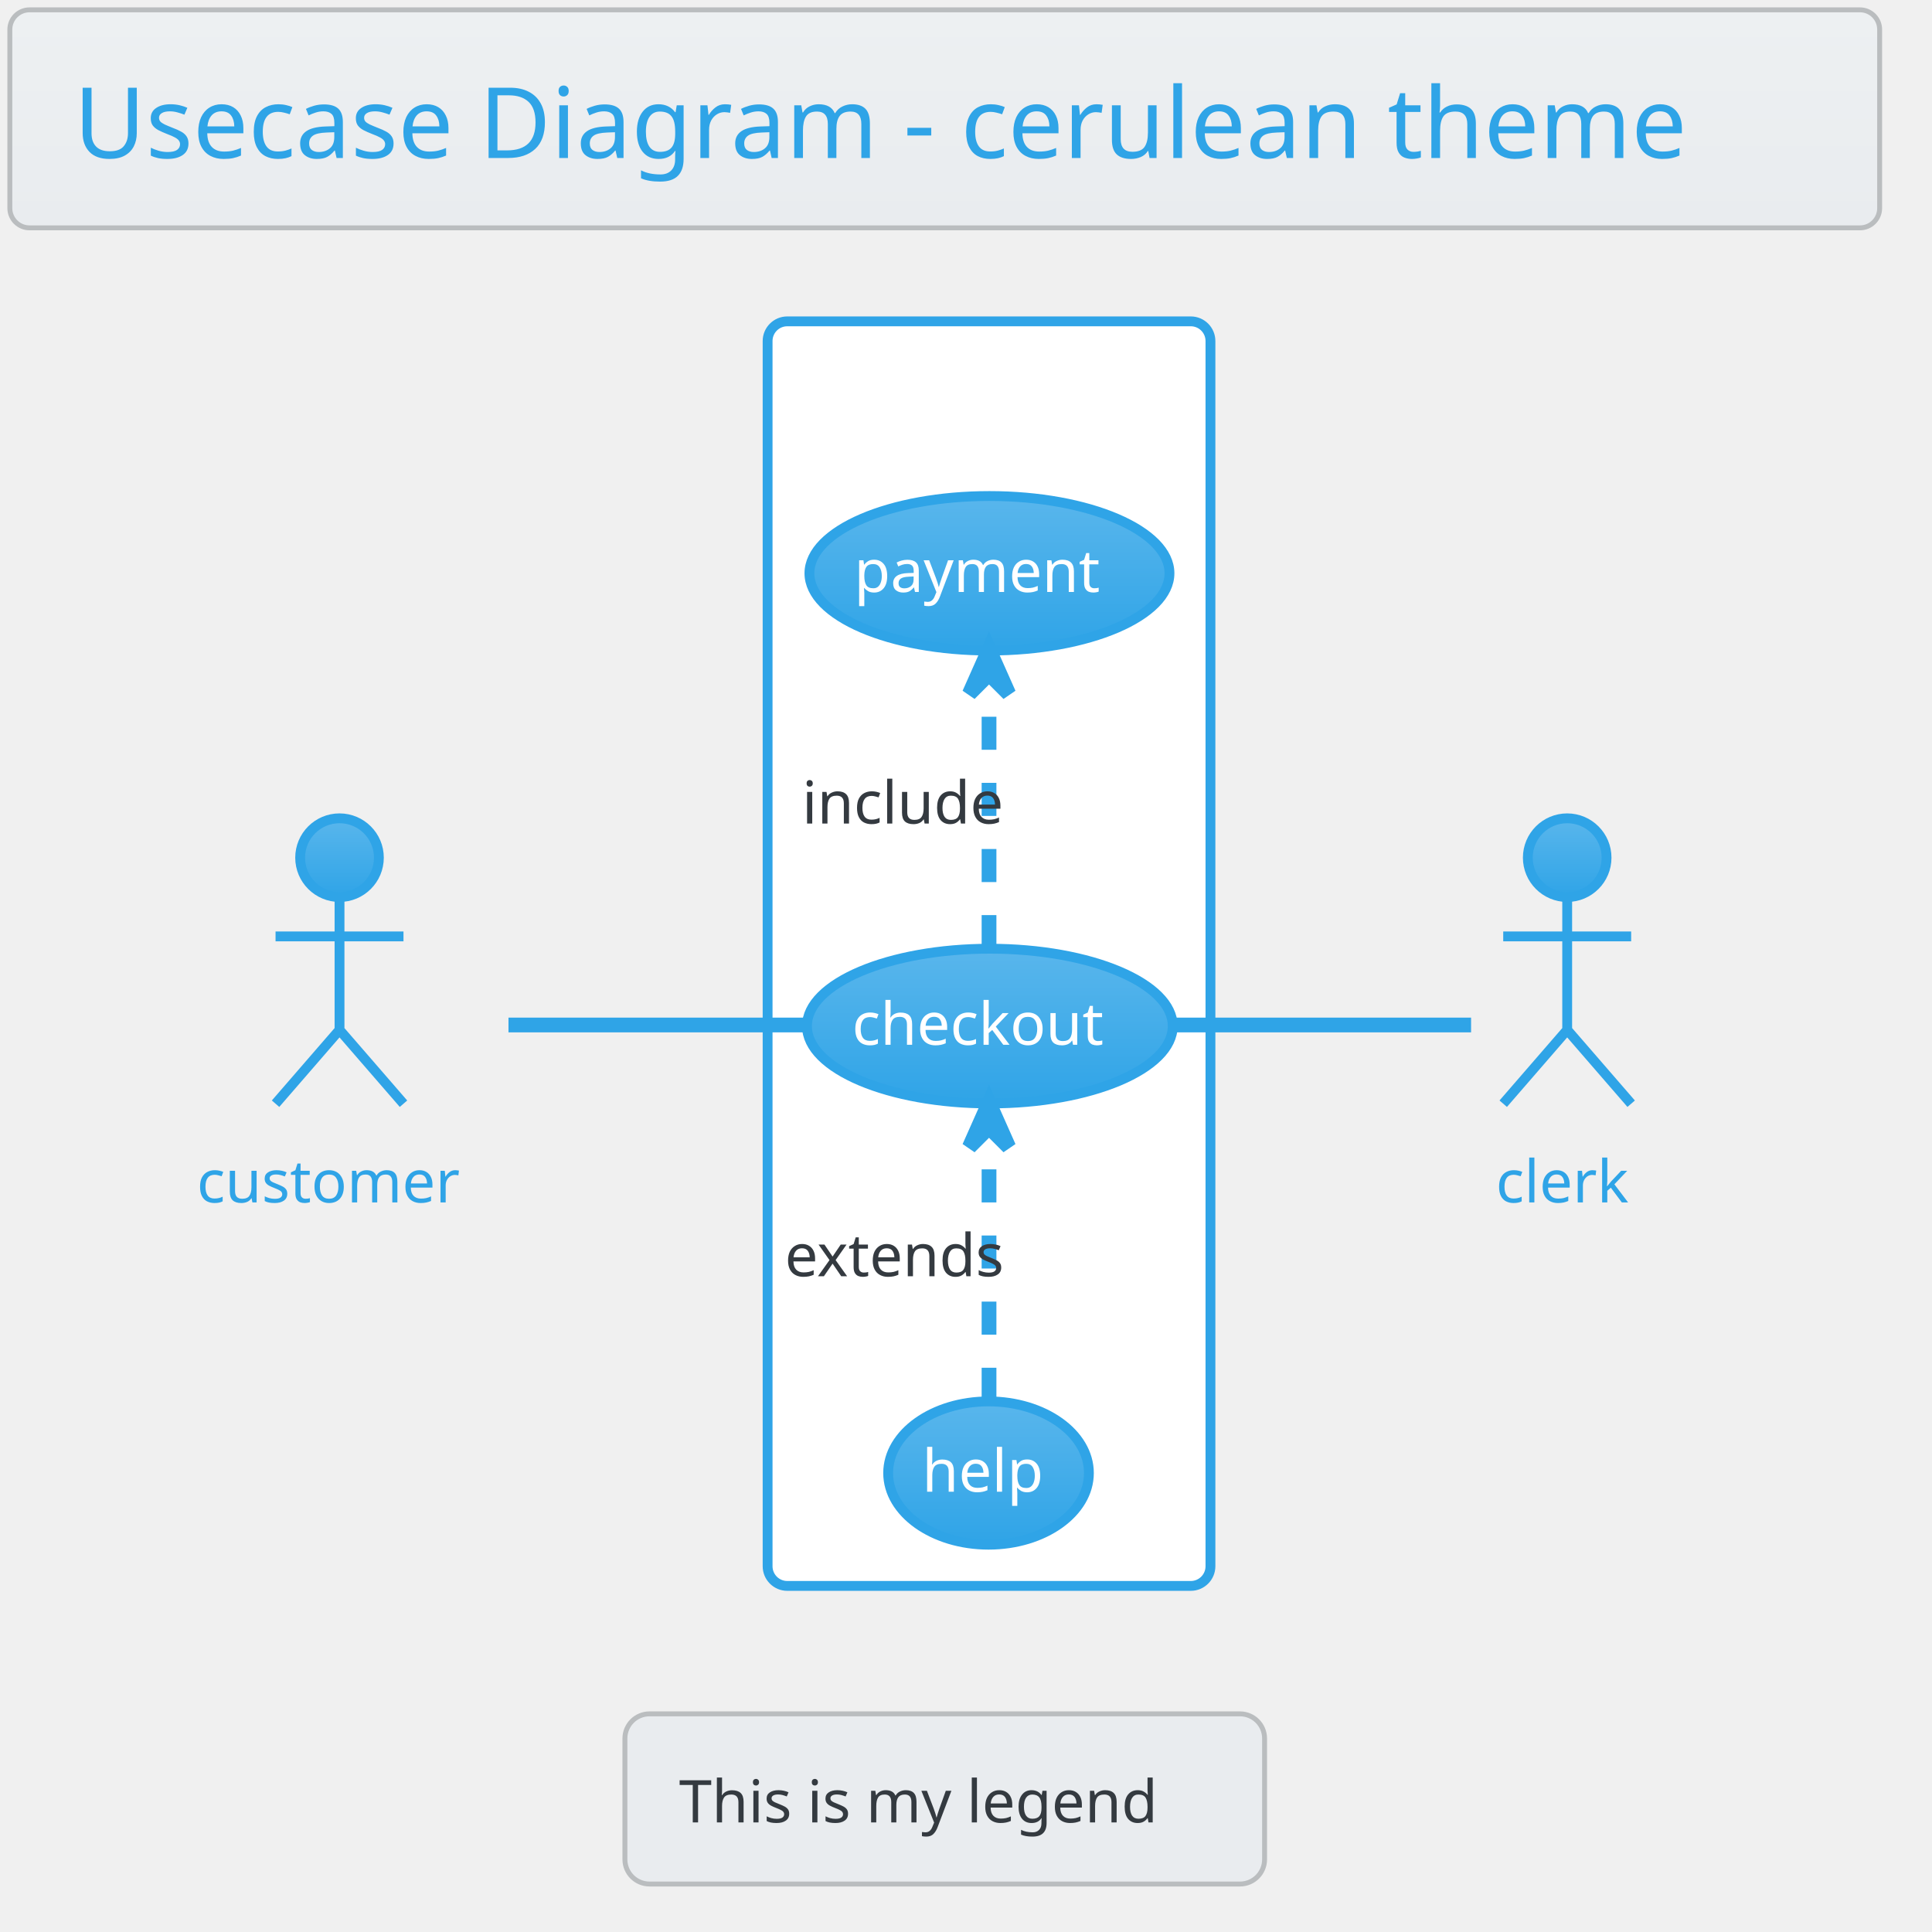
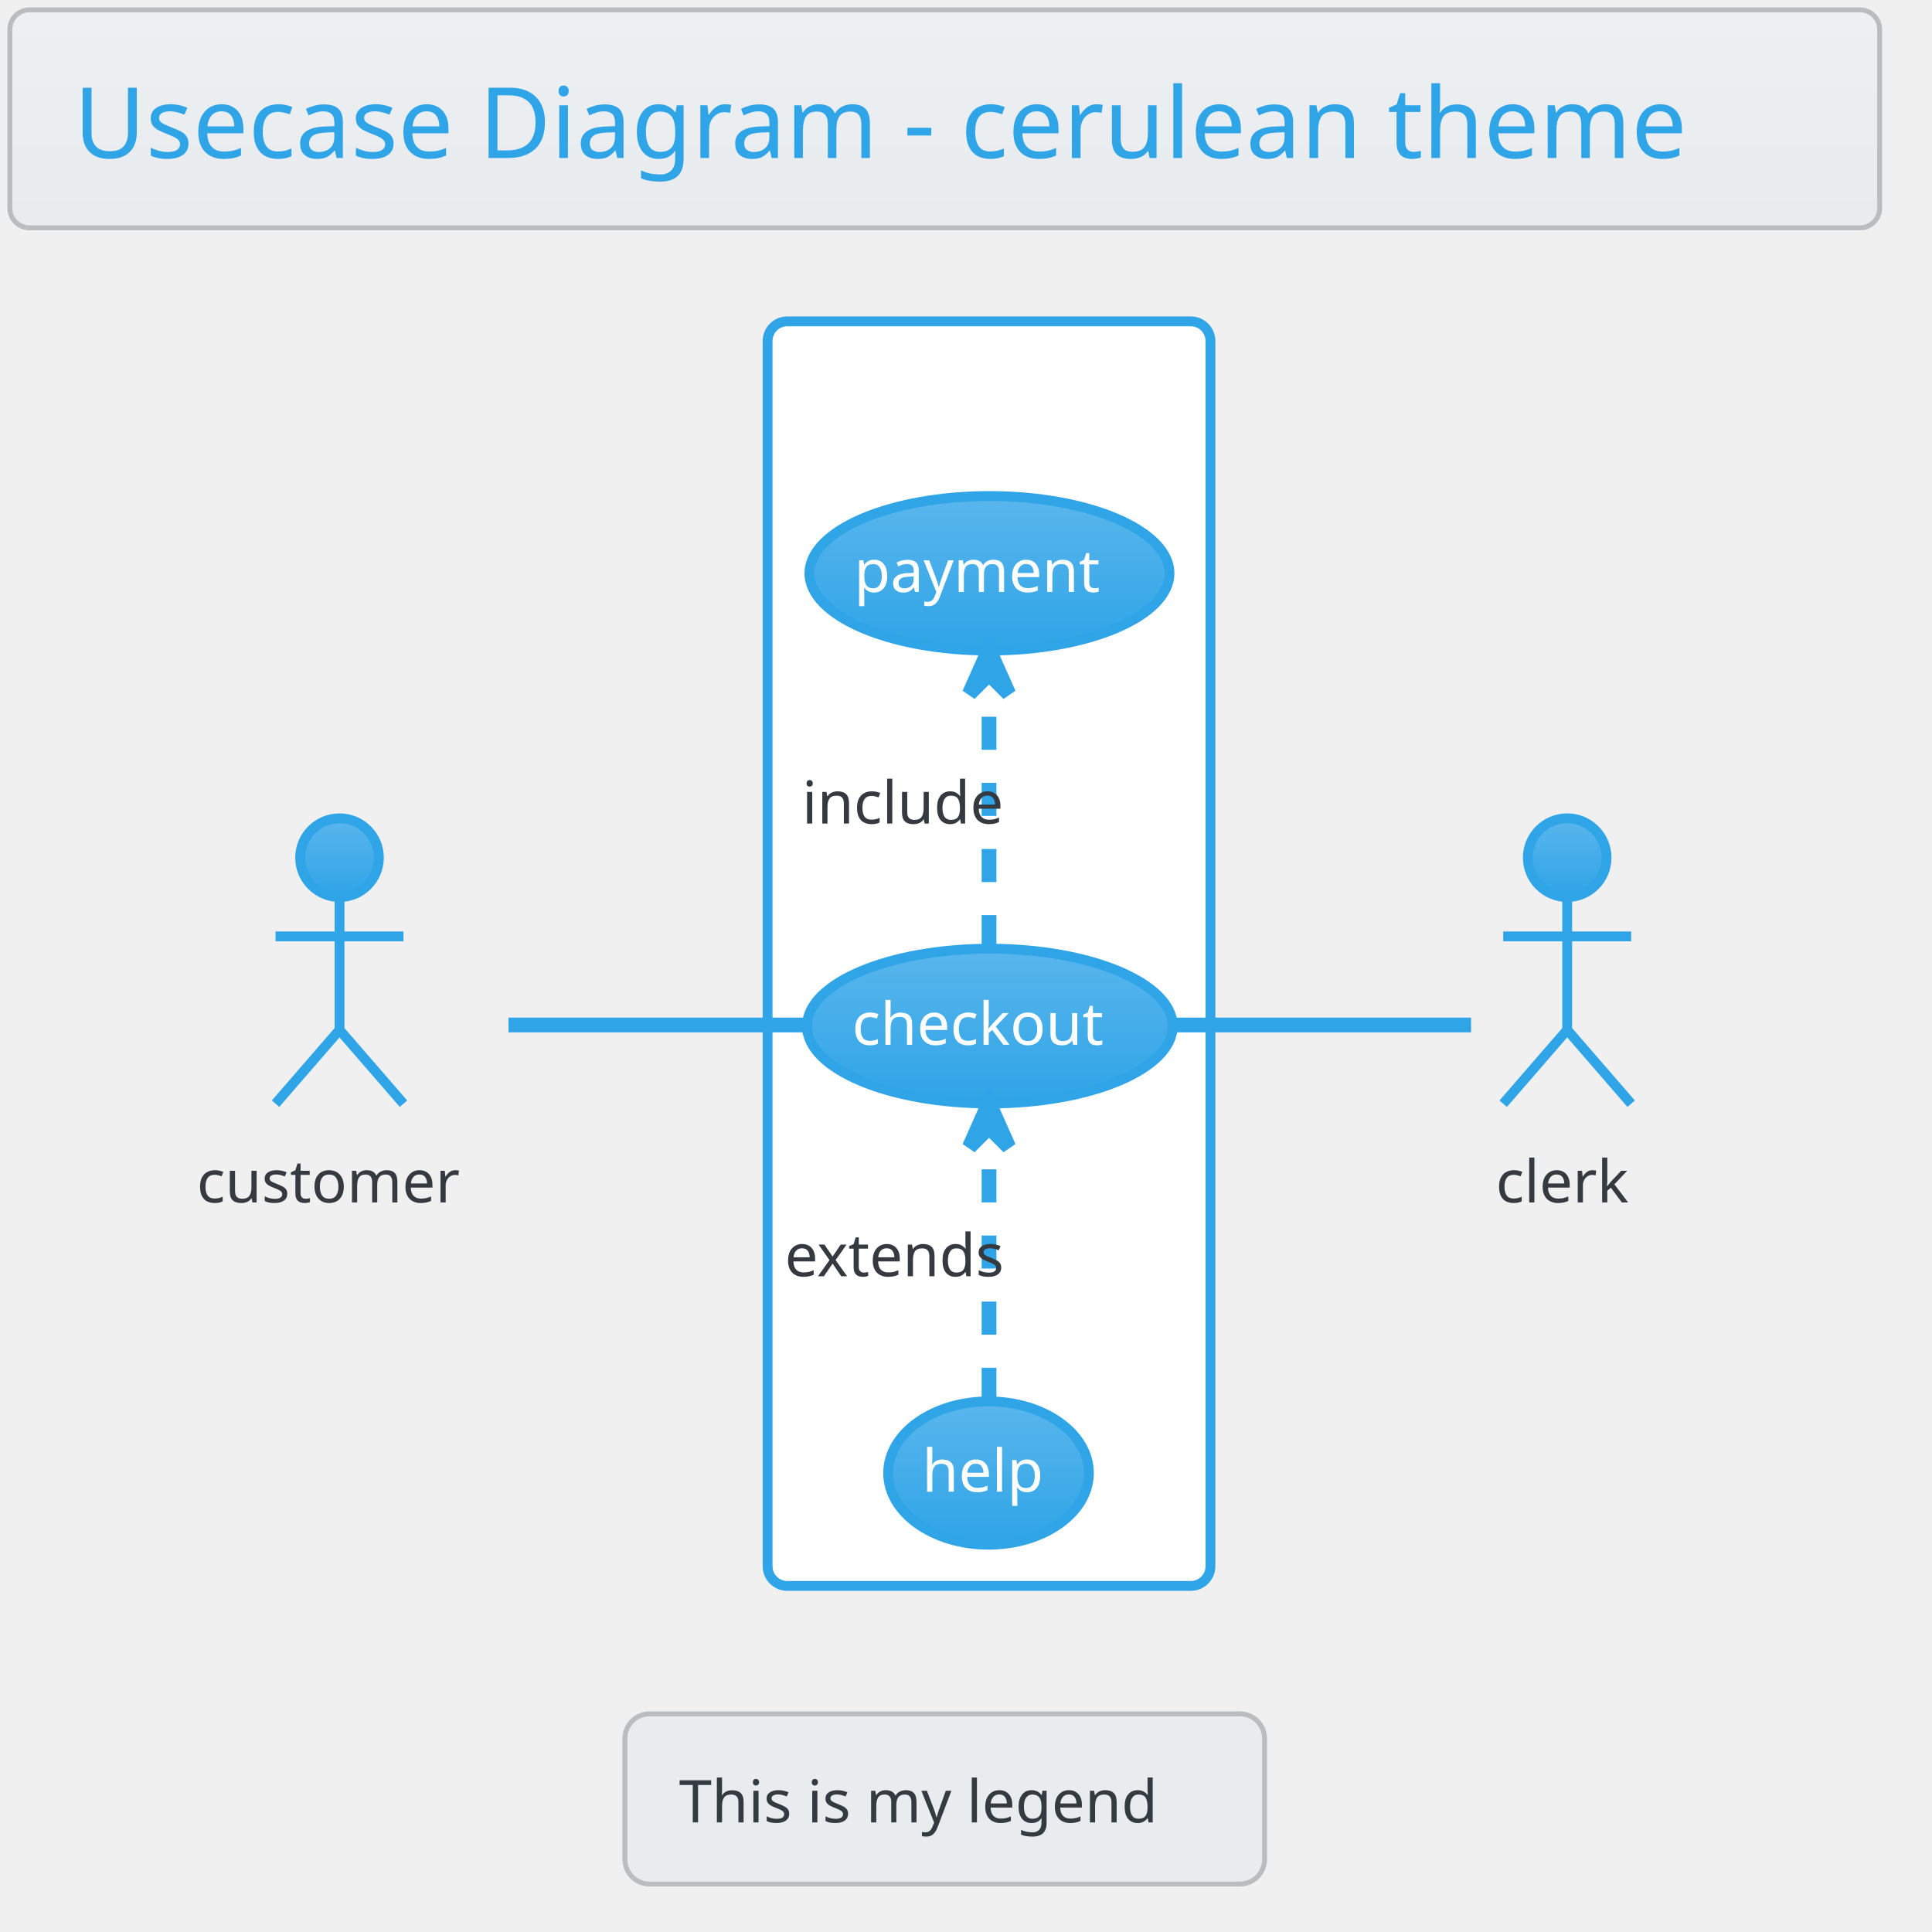
<svg xmlns="http://www.w3.org/2000/svg" contentScriptType="application/ecmascript" contentStyleType="text/css" height="409.375px" preserveAspectRatio="none" style="width:409px;height:409px;" version="1.1" viewBox="0 0 409 409" width="409.375px" zoomAndPan="magnify">
  <defs>
-     <linearGradient id="g1xqhw97v0p0x00" x1="50%" x2="50%" y1="0%" y2="100%">
+     <linearGradient id="g9uao5572fmez0" x1="50%" x2="50%" y1="0%" y2="100%">
      <stop offset="0%" stop-color="#EDF0F2" />
      <stop offset="100%" stop-color="#E9ECEF" />
    </linearGradient>
-     <linearGradient id="g1xqhw97v0p0x01" x1="50%" x2="50%" y1="0%" y2="100%">
+     <linearGradient id="g9uao5572fmez1" x1="50%" x2="50%" y1="0%" y2="100%">
      <stop offset="0%" stop-color="#59B6EC" />
      <stop offset="100%" stop-color="#2FA4E7" />
    </linearGradient>
  </defs>
  <g>
-     <rect fill="url(#g1xqhw97v0p0x00)" height="46.153" rx="4.167" ry="4.167" style="stroke: #BABDBF; stroke-width: 1.042;" width="395.833" x="2.083" y="2.083" />
+     <rect fill="url(#g9uao5572fmez0)" height="46.153" rx="4.167" ry="4.167" style="stroke: #BABDBF; stroke-width: 1.042;" width="395.833" x="2.083" y="2.083" />
    <text fill="#2FA4E7" font-family="Verdana" font-size="20.833" lengthAdjust="spacingAndGlyphs" textLength="368.75" x="15.625" y="33.445">Usecase Diagram - cerulean theme</text>
    <rect fill="#FFFFFF" height="267.708" rx="4.167" ry="4.167" style="stroke: #2FA4E7; stroke-width: 2.083;" width="93.75" x="162.5" y="68.028" />
    <text fill="#FFFFFF" font-family="Verdana" font-size="12.5" font-weight="bold" lengthAdjust="spacingAndGlyphs" textLength="61.458" x="178.646" y="87.887">checkout</text>
-     <ellipse cx="209.547" cy="217.221" fill="url(#g1xqhw97v0p0x01)" rx="38.714" ry="16.381" style="stroke: #2FA4E7; stroke-width: 2.083;" />
+     <ellipse cx="209.547" cy="217.221" fill="url(#g9uao5572fmez1)" rx="38.714" ry="16.381" style="stroke: #2FA4E7; stroke-width: 2.083;" />
    <text fill="#FFFFFF" font-family="Verdana" font-size="12.5" lengthAdjust="spacingAndGlyphs" textLength="58.333" x="180.38" y="221.171">checkout</text>
-     <ellipse cx="209.464" cy="121.364" fill="url(#g1xqhw97v0p0x01)" rx="38.11" ry="16.357" style="stroke: #2FA4E7; stroke-width: 2.083;" />
+     <ellipse cx="209.464" cy="121.364" fill="url(#g9uao5572fmez1)" rx="38.11" ry="16.357" style="stroke: #2FA4E7; stroke-width: 2.083;" />
    <text fill="#FFFFFF" font-family="Verdana" font-size="12.5" lengthAdjust="spacingAndGlyphs" textLength="57.292" x="180.818" y="125.314">payment</text>
-     <ellipse cx="209.269" cy="311.84" fill="url(#g1xqhw97v0p0x01)" rx="21.248" ry="15.167" style="stroke: #2FA4E7; stroke-width: 2.083;" />
+     <ellipse cx="209.269" cy="311.84" fill="url(#g9uao5572fmez1)" rx="21.248" ry="15.167" style="stroke: #2FA4E7; stroke-width: 2.083;" />
    <text fill="#FFFFFF" font-family="Verdana" font-size="12.5" lengthAdjust="spacingAndGlyphs" textLength="28.125" x="195.206" y="315.79">help</text>
-     <ellipse cx="71.875" cy="181.569" fill="url(#g1xqhw97v0p0x01)" rx="8.333" ry="8.333" style="stroke: #2FA4E7; stroke-width: 2.083;" />
+     <ellipse cx="71.875" cy="181.569" fill="url(#g9uao5572fmez1)" rx="8.333" ry="8.333" style="stroke: #2FA4E7; stroke-width: 2.083;" />
    <path d="M71.875,189.903 L71.875,218.028 M58.333,198.236 L85.417,198.236 M71.875,218.028 L58.333,233.653 M71.875,218.028 L85.417,233.653 " fill="none" style="stroke: #2FA4E7; stroke-width: 2.083;" />
-     <text fill="#2FA4E7" font-family="Verdana" font-size="12.5" lengthAdjust="spacingAndGlyphs" textLength="60.417" x="41.667" y="254.553">customer</text>
-     <ellipse cx="331.771" cy="181.569" fill="url(#g1xqhw97v0p0x01)" rx="8.333" ry="8.333" style="stroke: #2FA4E7; stroke-width: 2.083;" />
+     <text fill="#343A40" font-family="Verdana" font-size="12.5" lengthAdjust="spacingAndGlyphs" textLength="60.417" x="41.667" y="254.553">customer</text>
+     <ellipse cx="331.771" cy="181.569" fill="url(#g9uao5572fmez1)" rx="8.333" ry="8.333" style="stroke: #2FA4E7; stroke-width: 2.083;" />
    <path d="M331.771,189.903 L331.771,218.028 M318.229,198.236 L345.312,198.236 M331.771,218.028 L318.229,233.653 M331.771,218.028 L345.312,233.653 " fill="none" style="stroke: #2FA4E7; stroke-width: 2.083;" />
-     <text fill="#2FA4E7" font-family="Verdana" font-size="12.5" lengthAdjust="spacingAndGlyphs" textLength="30.208" x="316.667" y="254.553">clerk</text>
+     <text fill="#343A40" font-family="Verdana" font-size="12.5" lengthAdjust="spacingAndGlyphs" textLength="30.208" x="316.667" y="254.553">clerk</text>
    <path d="M107.643,216.986 C126.899,216.986 150.679,216.986 170.405,216.986 " fill="none" id="customer-checkout" style="stroke: #2FA4E7; stroke-width: 3.125;" />
    <path d="M209.375,200.729 C209.375,184.759 209.375,160.295 209.375,142.709 " fill="none" id="checkout-&gt;payment" style="stroke: #2FA4E7; stroke-width: 3.125; stroke-dasharray: 7.0,7.0;" />
    <polygon fill="#2FA4E7" points="209.375,137.489,205.208,146.864,209.375,142.698,213.542,146.864,209.375,137.489" style="stroke: #2FA4E7; stroke-width: 3.125;" />
    <text fill="#343A40" font-family="Verdana" font-size="12.5" lengthAdjust="spacingAndGlyphs" textLength="45.833" x="169.792" y="174.345">include</text>
    <path d="M209.375,296.548 C209.375,280.897 209.375,256.384 209.375,238.703 " fill="none" id="help-&gt;checkout" style="stroke: #2FA4E7; stroke-width: 3.125; stroke-dasharray: 7.0,7.0;" />
    <polygon fill="#2FA4E7" points="209.375,233.452,205.208,242.827,209.375,238.66,213.542,242.827,209.375,233.452" style="stroke: #2FA4E7; stroke-width: 3.125;" />
    <text fill="#343A40" font-family="Verdana" font-size="12.5" lengthAdjust="spacingAndGlyphs" textLength="53.125" x="166.146" y="270.178">extends</text>
    <path d="M248.102,216.986 C269.112,216.986 294.227,216.986 311.422,216.986 " fill="none" id="checkout-clerk" style="stroke: #2FA4E7; stroke-width: 3.125;" />
    <rect fill="#E9ECEF" height="36.025" rx="5.208" ry="5.208" style="stroke: #BABDBF; stroke-width: 1.042;" width="135.417" x="132.292" y="362.819" />
    <text fill="#343A40" font-family="Verdana" font-size="12.5" lengthAdjust="spacingAndGlyphs" textLength="112.5" x="143.75" y="385.803">This is my legend</text>
  </g>
</svg>
